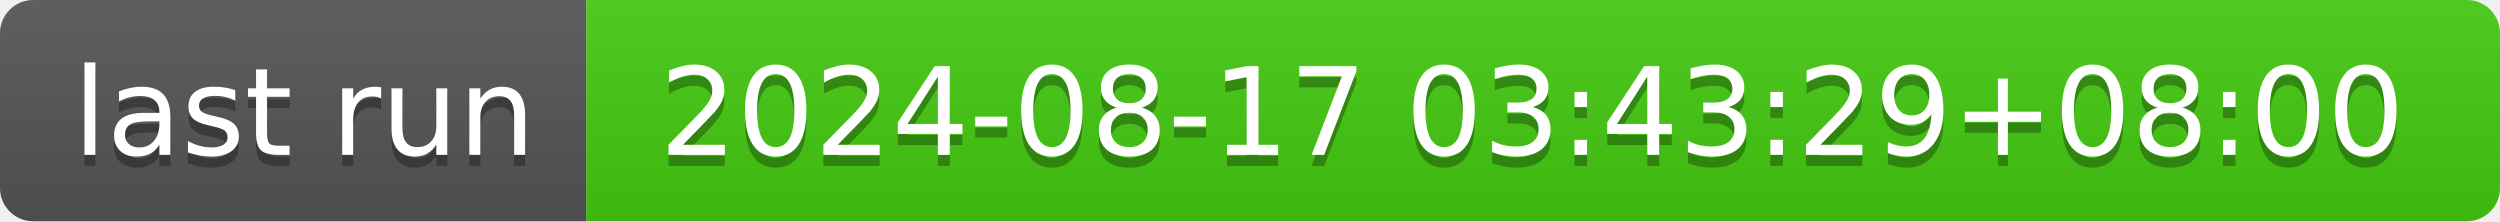
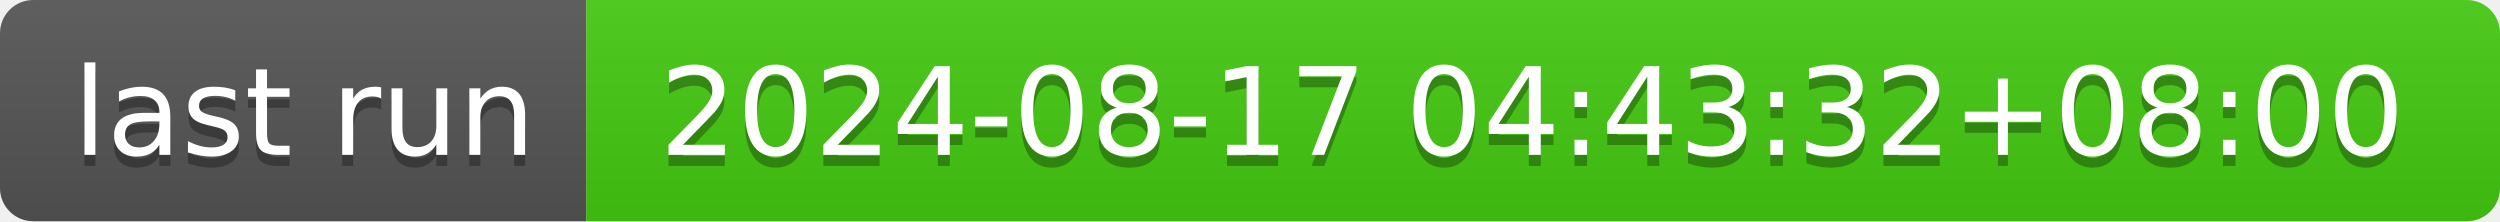
- <svg xmlns="http://www.w3.org/2000/svg" width="226" height="20" role="img" aria-label="last run: 2024-08-17 03:43:29+08:00">
+ <svg xmlns="http://www.w3.org/2000/svg" width="226" height="20" role="img" aria-label="last run: 2024-08-17 04:43:32+08:00">
  <linearGradient id="s" x2="0" y2="100%">
    <stop offset="0" stop-color="#bbb" stop-opacity=".1" />
    <stop offset="1" stop-opacity=".1" />
  </linearGradient>
  <clipPath id="r">
    <rect width="226" height="20" rx="3" fill="#fff" />
  </clipPath>
  <g clip-path="url(#r)">
    <rect width="53" height="20" fill="#555" />
    <rect x="53" width="173" height="20" fill="#4c1" />
    <rect width="226" height="20" fill="url(#s)" />
  </g>
  <g fill="#fff" text-anchor="middle" font-family="Verdana,Geneva,DejaVu Sans,sans-serif" text-rendering="geometricPrecision" font-size="110">
    <text aria-hidden="true" x="275" y="150" fill="#010101" fill-opacity=".3" transform="scale(.1)" textLength="430">last run</text>
    <text x="275" y="140" transform="scale(.1)" fill="#fff" textLength="430">last run</text>
-     <text aria-hidden="true" x="1385" y="150" fill="#010101" fill-opacity=".3" transform="scale(.1)" textLength="1630">2024-08-17 03:43:29+08:00</text>
-     <text x="1385" y="140" transform="scale(.1)" fill="#fff" textLength="1630">2024-08-17 03:43:29+08:00</text>
+     <text aria-hidden="true" x="1385" y="150" fill="#010101" fill-opacity=".3" transform="scale(.1)" textLength="1630">2024-08-17 04:43:32+08:00</text>
+     <text x="1385" y="140" transform="scale(.1)" fill="#fff" textLength="1630">2024-08-17 04:43:32+08:00</text>
  </g>
</svg>
